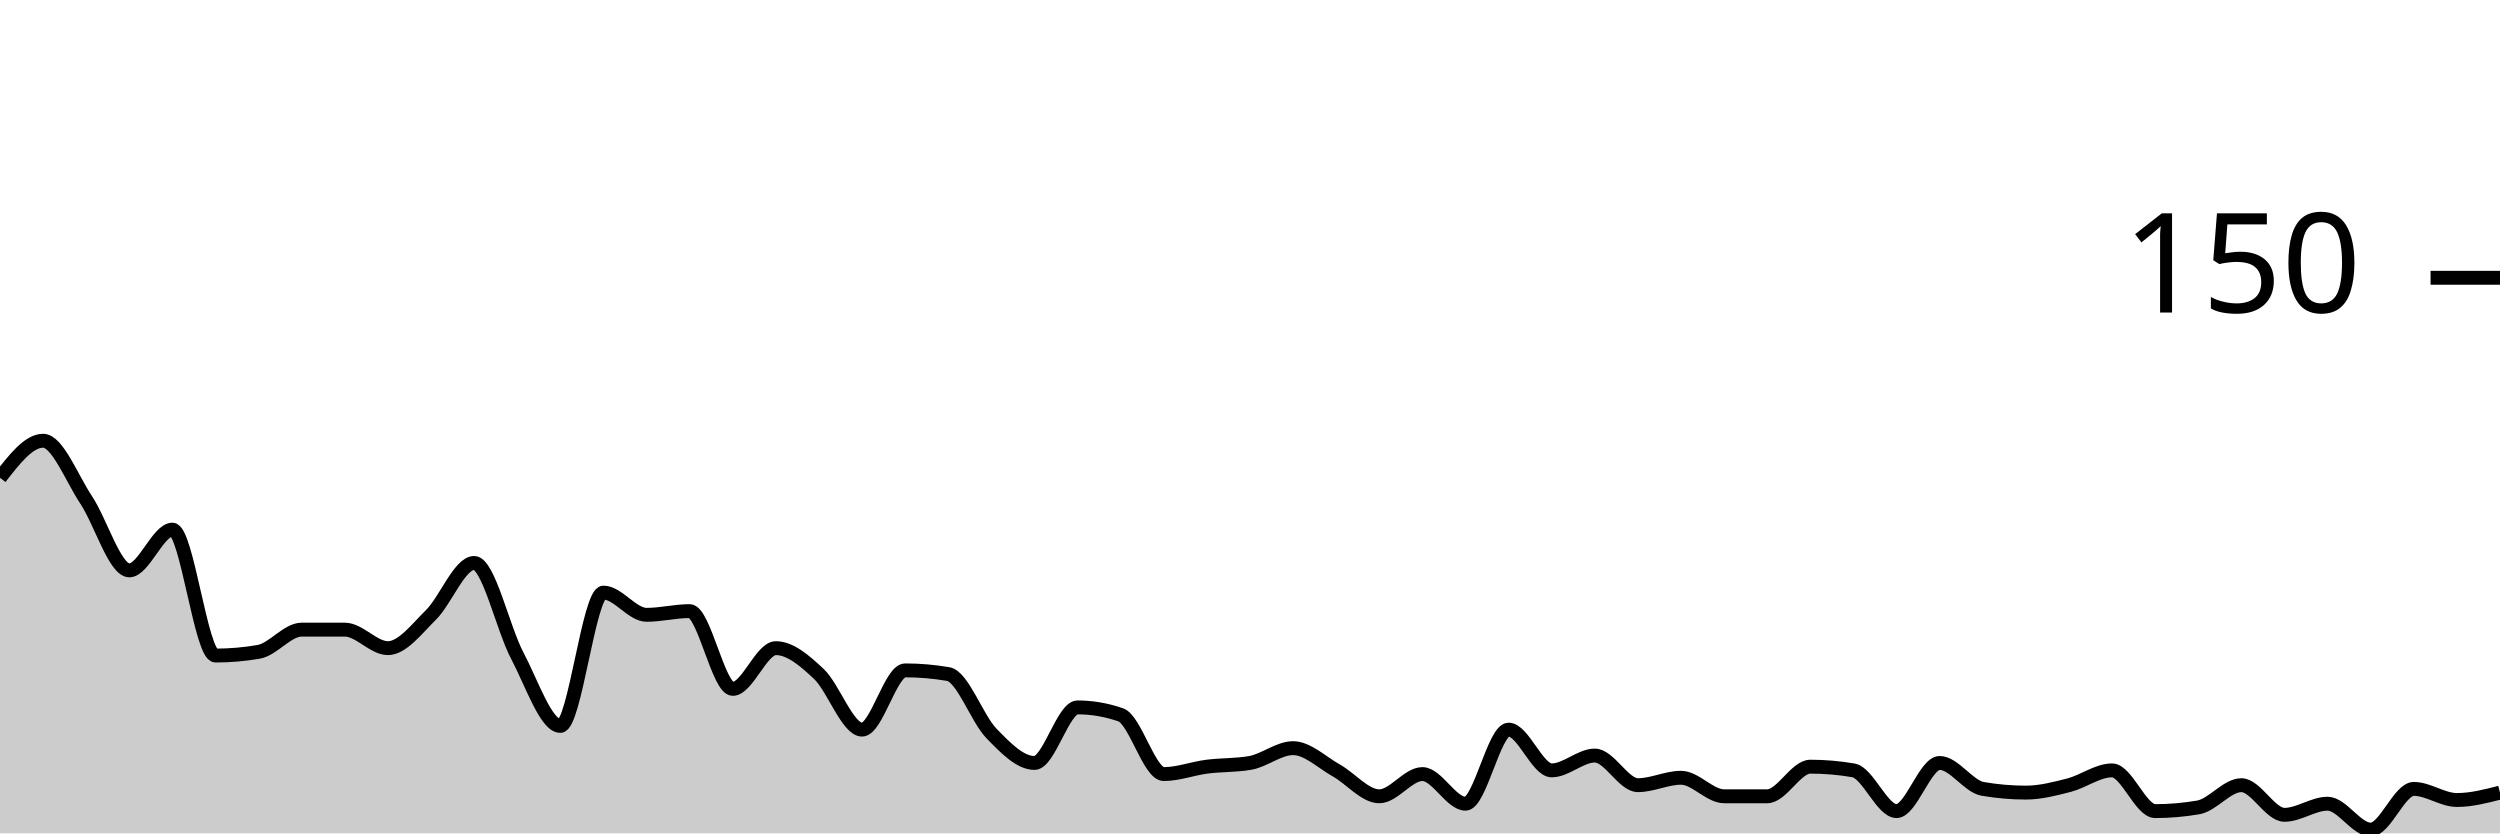
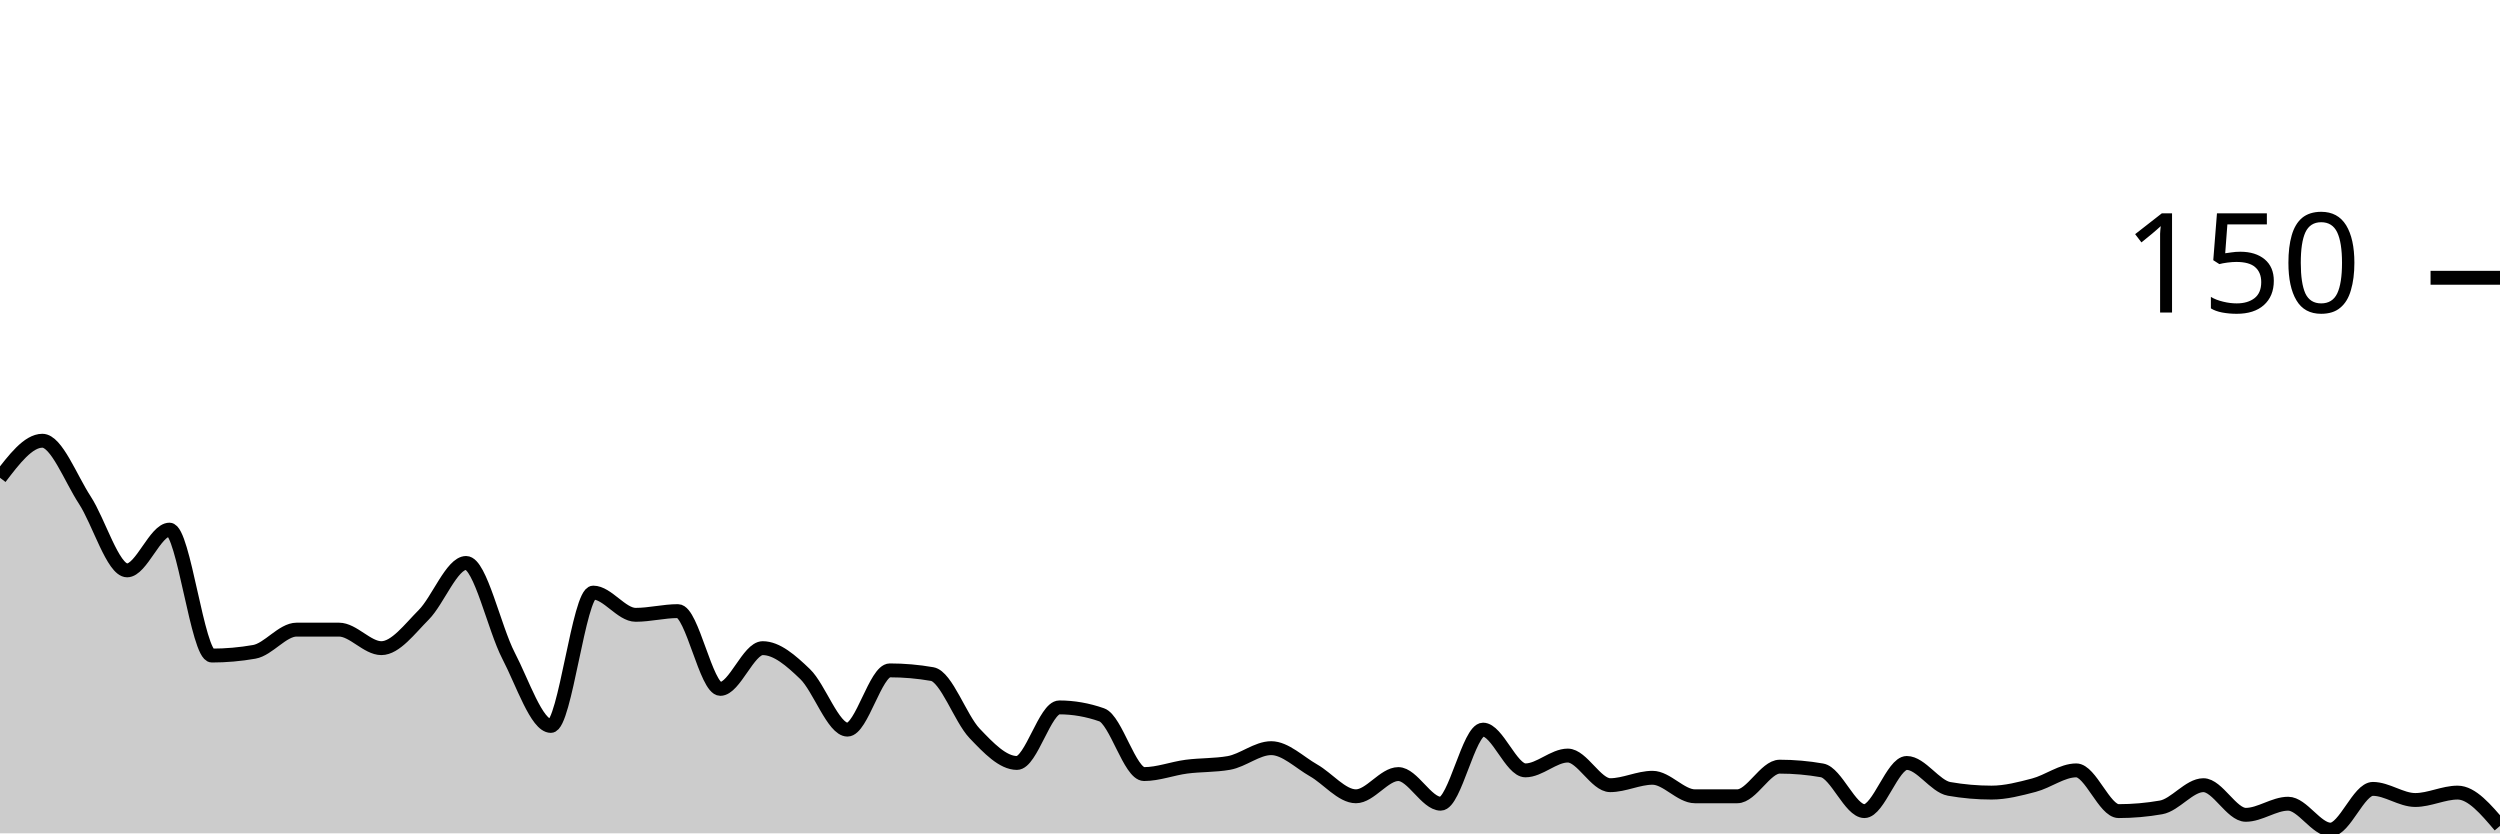
<svg xmlns="http://www.w3.org/2000/svg" viewBox="0 0 180 60">
  <g transform="translate(0,20)">
-     <path class="area" fill="rgba(0, 0, 0, 0.2)" d="M0,14.4C1.034,13.067,2.069,11.733,3.103,11.733C4.138,11.733,5.172,14.444,6.207,16C7.241,17.556,8.276,21.067,9.31,21.067C10.345,21.067,11.379,18.133,12.414,18.133C13.448,18.133,14.483,27.2,15.517,27.2C16.552,27.2,17.586,27.111,18.621,26.933C19.655,26.756,20.69,25.333,21.724,25.333C22.759,25.333,23.793,25.333,24.828,25.333C25.862,25.333,26.897,26.667,27.931,26.667C28.966,26.667,30,25.289,31.034,24.267C32.069,23.244,33.103,20.533,34.138,20.533C35.172,20.533,36.207,25.244,37.241,27.2C38.276,29.156,39.31,32.267,40.345,32.267C41.379,32.267,42.414,22.667,43.448,22.667C44.483,22.667,45.517,24.267,46.552,24.267C47.586,24.267,48.621,24,49.655,24C50.69,24,51.724,29.6,52.759,29.6C53.793,29.6,54.828,26.667,55.862,26.667C56.897,26.667,57.931,27.556,58.966,28.533C60,29.511,61.034,32.533,62.069,32.533C63.103,32.533,64.138,28.267,65.172,28.267C66.207,28.267,67.241,28.356,68.276,28.533C69.31,28.711,70.345,31.733,71.379,32.8C72.414,33.867,73.448,34.933,74.483,34.933C75.517,34.933,76.552,30.933,77.586,30.933C78.621,30.933,79.655,31.111,80.69,31.467C81.724,31.822,82.759,35.733,83.793,35.733C84.828,35.733,85.862,35.333,86.897,35.2C87.931,35.067,88.966,35.111,90,34.933C91.034,34.756,92.069,33.867,93.103,33.867C94.138,33.867,95.172,34.889,96.207,35.467C97.241,36.044,98.276,37.333,99.31,37.333C100.345,37.333,101.379,35.733,102.414,35.733C103.448,35.733,104.483,37.867,105.517,37.867C106.552,37.867,107.586,32.533,108.621,32.533C109.655,32.533,110.69,35.467,111.724,35.467C112.759,35.467,113.793,34.4,114.828,34.4C115.862,34.4,116.897,36.533,117.931,36.533C118.966,36.533,120,36,121.034,36C122.069,36,123.103,37.333,124.138,37.333C125.172,37.333,126.207,37.333,127.241,37.333C128.276,37.333,129.31,35.2,130.345,35.2C131.379,35.2,132.414,35.289,133.448,35.467C134.483,35.644,135.517,38.4,136.552,38.4C137.586,38.4,138.621,34.933,139.655,34.933C140.69,34.933,141.724,36.622,142.759,36.8C143.793,36.978,144.828,37.067,145.862,37.067C146.897,37.067,147.931,36.8,148.966,36.533C150,36.267,151.034,35.467,152.069,35.467C153.103,35.467,154.138,38.4,155.172,38.4C156.207,38.4,157.241,38.311,158.276,38.133C159.31,37.956,160.345,36.533,161.379,36.533C162.414,36.533,163.448,38.667,164.483,38.667C165.517,38.667,166.552,37.867,167.586,37.867C168.621,37.867,169.655,39.733,170.69,39.733C171.724,39.733,172.759,36.8,173.793,36.8C174.828,36.8,175.862,37.6,176.897,37.6C177.931,37.6,178.966,37.333,180,37.067L180,40C178.966,40,177.931,40,176.897,40C175.862,40,174.828,40,173.793,40C172.759,40,171.724,40,170.69,40C169.655,40,168.621,40,167.586,40C166.552,40,165.517,40,164.483,40C163.448,40,162.414,40,161.379,40C160.345,40,159.31,40,158.276,40C157.241,40,156.207,40,155.172,40C154.138,40,153.103,40,152.069,40C151.034,40,150,40,148.966,40C147.931,40,146.897,40,145.862,40C144.828,40,143.793,40,142.759,40C141.724,40,140.69,40,139.655,40C138.621,40,137.586,40,136.552,40C135.517,40,134.483,40,133.448,40C132.414,40,131.379,40,130.345,40C129.31,40,128.276,40,127.241,40C126.207,40,125.172,40,124.138,40C123.103,40,122.069,40,121.034,40C120,40,118.966,40,117.931,40C116.897,40,115.862,40,114.828,40C113.793,40,112.759,40,111.724,40C110.69,40,109.655,40,108.621,40C107.586,40,106.552,40,105.517,40C104.483,40,103.448,40,102.414,40C101.379,40,100.345,40,99.31,40C98.276,40,97.241,40,96.207,40C95.172,40,94.138,40,93.103,40C92.069,40,91.034,40,90,40C88.966,40,87.931,40,86.897,40C85.862,40,84.828,40,83.793,40C82.759,40,81.724,40,80.69,40C79.655,40,78.621,40,77.586,40C76.552,40,75.517,40,74.483,40C73.448,40,72.414,40,71.379,40C70.345,40,69.31,40,68.276,40C67.241,40,66.207,40,65.172,40C64.138,40,63.103,40,62.069,40C61.034,40,60,40,58.966,40C57.931,40,56.897,40,55.862,40C54.828,40,53.793,40,52.759,40C51.724,40,50.69,40,49.655,40C48.621,40,47.586,40,46.552,40C45.517,40,44.483,40,43.448,40C42.414,40,41.379,40,40.345,40C39.31,40,38.276,40,37.241,40C36.207,40,35.172,40,34.138,40C33.103,40,32.069,40,31.034,40C30,40,28.966,40,27.931,40C26.897,40,25.862,40,24.828,40C23.793,40,22.759,40,21.724,40C20.69,40,19.655,40,18.621,40C17.586,40,16.552,40,15.517,40C14.483,40,13.448,40,12.414,40C11.379,40,10.345,40,9.31,40C8.276,40,7.241,40,6.207,40C5.172,40,4.138,40,3.103,40C2.069,40,1.034,40,0,40Z" />
-     <path class="line" stroke="black" fill="none" d="M0,14.4C1.034,13.067,2.069,11.733,3.103,11.733C4.138,11.733,5.172,14.444,6.207,16C7.241,17.556,8.276,21.067,9.31,21.067C10.345,21.067,11.379,18.133,12.414,18.133C13.448,18.133,14.483,27.2,15.517,27.2C16.552,27.2,17.586,27.111,18.621,26.933C19.655,26.756,20.69,25.333,21.724,25.333C22.759,25.333,23.793,25.333,24.828,25.333C25.862,25.333,26.897,26.667,27.931,26.667C28.966,26.667,30,25.289,31.034,24.267C32.069,23.244,33.103,20.533,34.138,20.533C35.172,20.533,36.207,25.244,37.241,27.2C38.276,29.156,39.31,32.267,40.345,32.267C41.379,32.267,42.414,22.667,43.448,22.667C44.483,22.667,45.517,24.267,46.552,24.267C47.586,24.267,48.621,24,49.655,24C50.69,24,51.724,29.6,52.759,29.6C53.793,29.6,54.828,26.667,55.862,26.667C56.897,26.667,57.931,27.556,58.966,28.533C60,29.511,61.034,32.533,62.069,32.533C63.103,32.533,64.138,28.267,65.172,28.267C66.207,28.267,67.241,28.356,68.276,28.533C69.31,28.711,70.345,31.733,71.379,32.8C72.414,33.867,73.448,34.933,74.483,34.933C75.517,34.933,76.552,30.933,77.586,30.933C78.621,30.933,79.655,31.111,80.69,31.467C81.724,31.822,82.759,35.733,83.793,35.733C84.828,35.733,85.862,35.333,86.897,35.2C87.931,35.067,88.966,35.111,90,34.933C91.034,34.756,92.069,33.867,93.103,33.867C94.138,33.867,95.172,34.889,96.207,35.467C97.241,36.044,98.276,37.333,99.31,37.333C100.345,37.333,101.379,35.733,102.414,35.733C103.448,35.733,104.483,37.867,105.517,37.867C106.552,37.867,107.586,32.533,108.621,32.533C109.655,32.533,110.69,35.467,111.724,35.467C112.759,35.467,113.793,34.4,114.828,34.4C115.862,34.4,116.897,36.533,117.931,36.533C118.966,36.533,120,36,121.034,36C122.069,36,123.103,37.333,124.138,37.333C125.172,37.333,126.207,37.333,127.241,37.333C128.276,37.333,129.31,35.2,130.345,35.2C131.379,35.2,132.414,35.289,133.448,35.467C134.483,35.644,135.517,38.4,136.552,38.4C137.586,38.4,138.621,34.933,139.655,34.933C140.69,34.933,141.724,36.622,142.759,36.8C143.793,36.978,144.828,37.067,145.862,37.067C146.897,37.067,147.931,36.8,148.966,36.533C150,36.267,151.034,35.467,152.069,35.467C153.103,35.467,154.138,38.4,155.172,38.4C156.207,38.4,157.241,38.311,158.276,38.133C159.31,37.956,160.345,36.533,161.379,36.533C162.414,36.533,163.448,38.667,164.483,38.667C165.517,38.667,166.552,37.867,167.586,37.867C168.621,37.867,169.655,39.733,170.69,39.733C171.724,39.733,172.759,36.8,173.793,36.8C174.828,36.8,175.862,37.6,176.897,37.6C177.931,37.6,178.966,37.333,180,37.067" />
+     <path class="area" fill="rgba(0, 0, 0, 0.2)" d="M0,14.4C1.017,13.067,2.034,11.733,3.051,11.733C4.068,11.733,5.085,14.444,6.102,16C7.119,17.556,8.136,21.067,9.153,21.067C10.169,21.067,11.186,18.133,12.203,18.133C13.22,18.133,14.237,27.2,15.254,27.2C16.271,27.2,17.288,27.111,18.305,26.933C19.322,26.756,20.339,25.333,21.356,25.333C22.373,25.333,23.39,25.333,24.407,25.333C25.424,25.333,26.441,26.667,27.458,26.667C28.475,26.667,29.492,25.289,30.508,24.267C31.525,23.244,32.542,20.533,33.559,20.533C34.576,20.533,35.593,25.244,36.61,27.2C37.627,29.156,38.644,32.267,39.661,32.267C40.678,32.267,41.695,22.667,42.712,22.667C43.729,22.667,44.746,24.267,45.763,24.267C46.78,24.267,47.797,24,48.814,24C49.831,24,50.847,29.6,51.864,29.6C52.881,29.6,53.898,26.667,54.915,26.667C55.932,26.667,56.949,27.556,57.966,28.533C58.983,29.511,60,32.533,61.017,32.533C62.034,32.533,63.051,28.267,64.068,28.267C65.085,28.267,66.102,28.356,67.119,28.533C68.136,28.711,69.153,31.733,70.169,32.8C71.186,33.867,72.203,34.933,73.22,34.933C74.237,34.933,75.254,30.933,76.271,30.933C77.288,30.933,78.305,31.111,79.322,31.467C80.339,31.822,81.356,35.733,82.373,35.733C83.39,35.733,84.407,35.333,85.424,35.2C86.441,35.067,87.458,35.111,88.475,34.933C89.492,34.756,90.508,33.867,91.525,33.867C92.542,33.867,93.559,34.889,94.576,35.467C95.593,36.044,96.61,37.333,97.627,37.333C98.644,37.333,99.661,35.733,100.678,35.733C101.695,35.733,102.712,37.867,103.729,37.867C104.746,37.867,105.763,32.533,106.78,32.533C107.797,32.533,108.814,35.467,109.831,35.467C110.847,35.467,111.864,34.4,112.881,34.4C113.898,34.4,114.915,36.533,115.932,36.533C116.949,36.533,117.966,36,118.983,36C120,36,121.017,37.333,122.034,37.333C123.051,37.333,124.068,37.333,125.085,37.333C126.102,37.333,127.119,35.2,128.136,35.2C129.153,35.2,130.169,35.289,131.186,35.467C132.203,35.644,133.22,38.4,134.237,38.4C135.254,38.4,136.271,34.933,137.288,34.933C138.305,34.933,139.322,36.622,140.339,36.8C141.356,36.978,142.373,37.067,143.39,37.067C144.407,37.067,145.424,36.8,146.441,36.533C147.458,36.267,148.475,35.467,149.492,35.467C150.508,35.467,151.525,38.4,152.542,38.4C153.559,38.4,154.576,38.311,155.593,38.133C156.61,37.956,157.627,36.533,158.644,36.533C159.661,36.533,160.678,38.667,161.695,38.667C162.712,38.667,163.729,37.867,164.746,37.867C165.763,37.867,166.78,39.733,167.797,39.733C168.814,39.733,169.831,36.8,170.847,36.8C171.864,36.8,172.881,37.6,173.898,37.6C174.915,37.6,175.932,37.067,176.949,37.067C177.966,37.067,178.983,38.267,180,39.467L180,40C178.983,40,177.966,40,176.949,40C175.932,40,174.915,40,173.898,40C172.881,40,171.864,40,170.847,40C169.831,40,168.814,40,167.797,40C166.78,40,165.763,40,164.746,40C163.729,40,162.712,40,161.695,40C160.678,40,159.661,40,158.644,40C157.627,40,156.61,40,155.593,40C154.576,40,153.559,40,152.542,40C151.525,40,150.508,40,149.492,40C148.475,40,147.458,40,146.441,40C145.424,40,144.407,40,143.39,40C142.373,40,141.356,40,140.339,40C139.322,40,138.305,40,137.288,40C136.271,40,135.254,40,134.237,40C133.22,40,132.203,40,131.186,40C130.169,40,129.153,40,128.136,40C127.119,40,126.102,40,125.085,40C124.068,40,123.051,40,122.034,40C121.017,40,120,40,118.983,40C117.966,40,116.949,40,115.932,40C114.915,40,113.898,40,112.881,40C111.864,40,110.847,40,109.831,40C108.814,40,107.797,40,106.78,40C105.763,40,104.746,40,103.729,40C102.712,40,101.695,40,100.678,40C99.661,40,98.644,40,97.627,40C96.61,40,95.593,40,94.576,40C93.559,40,92.542,40,91.525,40C90.508,40,89.492,40,88.475,40C87.458,40,86.441,40,85.424,40C84.407,40,83.39,40,82.373,40C81.356,40,80.339,40,79.322,40C78.305,40,77.288,40,76.271,40C75.254,40,74.237,40,73.22,40C72.203,40,71.186,40,70.169,40C69.153,40,68.136,40,67.119,40C66.102,40,65.085,40,64.068,40C63.051,40,62.034,40,61.017,40C60,40,58.983,40,57.966,40C56.949,40,55.932,40,54.915,40C53.898,40,52.881,40,51.864,40C50.847,40,49.831,40,48.814,40C47.797,40,46.78,40,45.763,40C44.746,40,43.729,40,42.712,40C41.695,40,40.678,40,39.661,40C38.644,40,37.627,40,36.61,40C35.593,40,34.576,40,33.559,40C32.542,40,31.525,40,30.508,40C29.492,40,28.475,40,27.458,40C26.441,40,25.424,40,24.407,40C23.39,40,22.373,40,21.356,40C20.339,40,19.322,40,18.305,40C17.288,40,16.271,40,15.254,40C14.237,40,13.22,40,12.203,40C11.186,40,10.169,40,9.153,40C8.136,40,7.119,40,6.102,40C5.085,40,4.068,40,3.051,40C2.034,40,1.017,40,0,40Z" />
+     <path class="line" stroke="black" fill="none" d="M0,14.4C1.017,13.067,2.034,11.733,3.051,11.733C4.068,11.733,5.085,14.444,6.102,16C7.119,17.556,8.136,21.067,9.153,21.067C10.169,21.067,11.186,18.133,12.203,18.133C13.22,18.133,14.237,27.2,15.254,27.2C16.271,27.2,17.288,27.111,18.305,26.933C19.322,26.756,20.339,25.333,21.356,25.333C22.373,25.333,23.39,25.333,24.407,25.333C25.424,25.333,26.441,26.667,27.458,26.667C28.475,26.667,29.492,25.289,30.508,24.267C31.525,23.244,32.542,20.533,33.559,20.533C34.576,20.533,35.593,25.244,36.61,27.2C37.627,29.156,38.644,32.267,39.661,32.267C40.678,32.267,41.695,22.667,42.712,22.667C43.729,22.667,44.746,24.267,45.763,24.267C46.78,24.267,47.797,24,48.814,24C49.831,24,50.847,29.6,51.864,29.6C52.881,29.6,53.898,26.667,54.915,26.667C55.932,26.667,56.949,27.556,57.966,28.533C58.983,29.511,60,32.533,61.017,32.533C62.034,32.533,63.051,28.267,64.068,28.267C65.085,28.267,66.102,28.356,67.119,28.533C68.136,28.711,69.153,31.733,70.169,32.8C71.186,33.867,72.203,34.933,73.22,34.933C74.237,34.933,75.254,30.933,76.271,30.933C77.288,30.933,78.305,31.111,79.322,31.467C80.339,31.822,81.356,35.733,82.373,35.733C83.39,35.733,84.407,35.333,85.424,35.2C86.441,35.067,87.458,35.111,88.475,34.933C89.492,34.756,90.508,33.867,91.525,33.867C92.542,33.867,93.559,34.889,94.576,35.467C95.593,36.044,96.61,37.333,97.627,37.333C98.644,37.333,99.661,35.733,100.678,35.733C101.695,35.733,102.712,37.867,103.729,37.867C104.746,37.867,105.763,32.533,106.78,32.533C107.797,32.533,108.814,35.467,109.831,35.467C110.847,35.467,111.864,34.4,112.881,34.4C113.898,34.4,114.915,36.533,115.932,36.533C116.949,36.533,117.966,36,118.983,36C120,36,121.017,37.333,122.034,37.333C123.051,37.333,124.068,37.333,125.085,37.333C126.102,37.333,127.119,35.2,128.136,35.2C129.153,35.2,130.169,35.289,131.186,35.467C132.203,35.644,133.22,38.4,134.237,38.4C135.254,38.4,136.271,34.933,137.288,34.933C138.305,34.933,139.322,36.622,140.339,36.8C141.356,36.978,142.373,37.067,143.39,37.067C144.407,37.067,145.424,36.8,146.441,36.533C147.458,36.267,148.475,35.467,149.492,35.467C150.508,35.467,151.525,38.4,152.542,38.4C153.559,38.4,154.576,38.311,155.593,38.133C156.61,37.956,157.627,36.533,158.644,36.533C159.661,36.533,160.678,38.667,161.695,38.667C162.712,38.667,163.729,37.867,164.746,37.867C165.763,37.867,166.78,39.733,167.797,39.733C168.814,39.733,169.831,36.8,170.847,36.8C171.864,36.8,172.881,37.6,173.898,37.6C174.915,37.6,175.932,37.067,176.949,37.067C177.966,37.067,178.983,38.267,180,39.467" />
    <path class="axis-ceiling" stroke-width="1" stroke="black" fill="none" d="M175,0L180,0" />
    <text class="axis-ceiling-label" font-family="sans-serif" text-anchor="end" font-size="10px" x="170" y="2.5">150</text>
  </g>
</svg>
